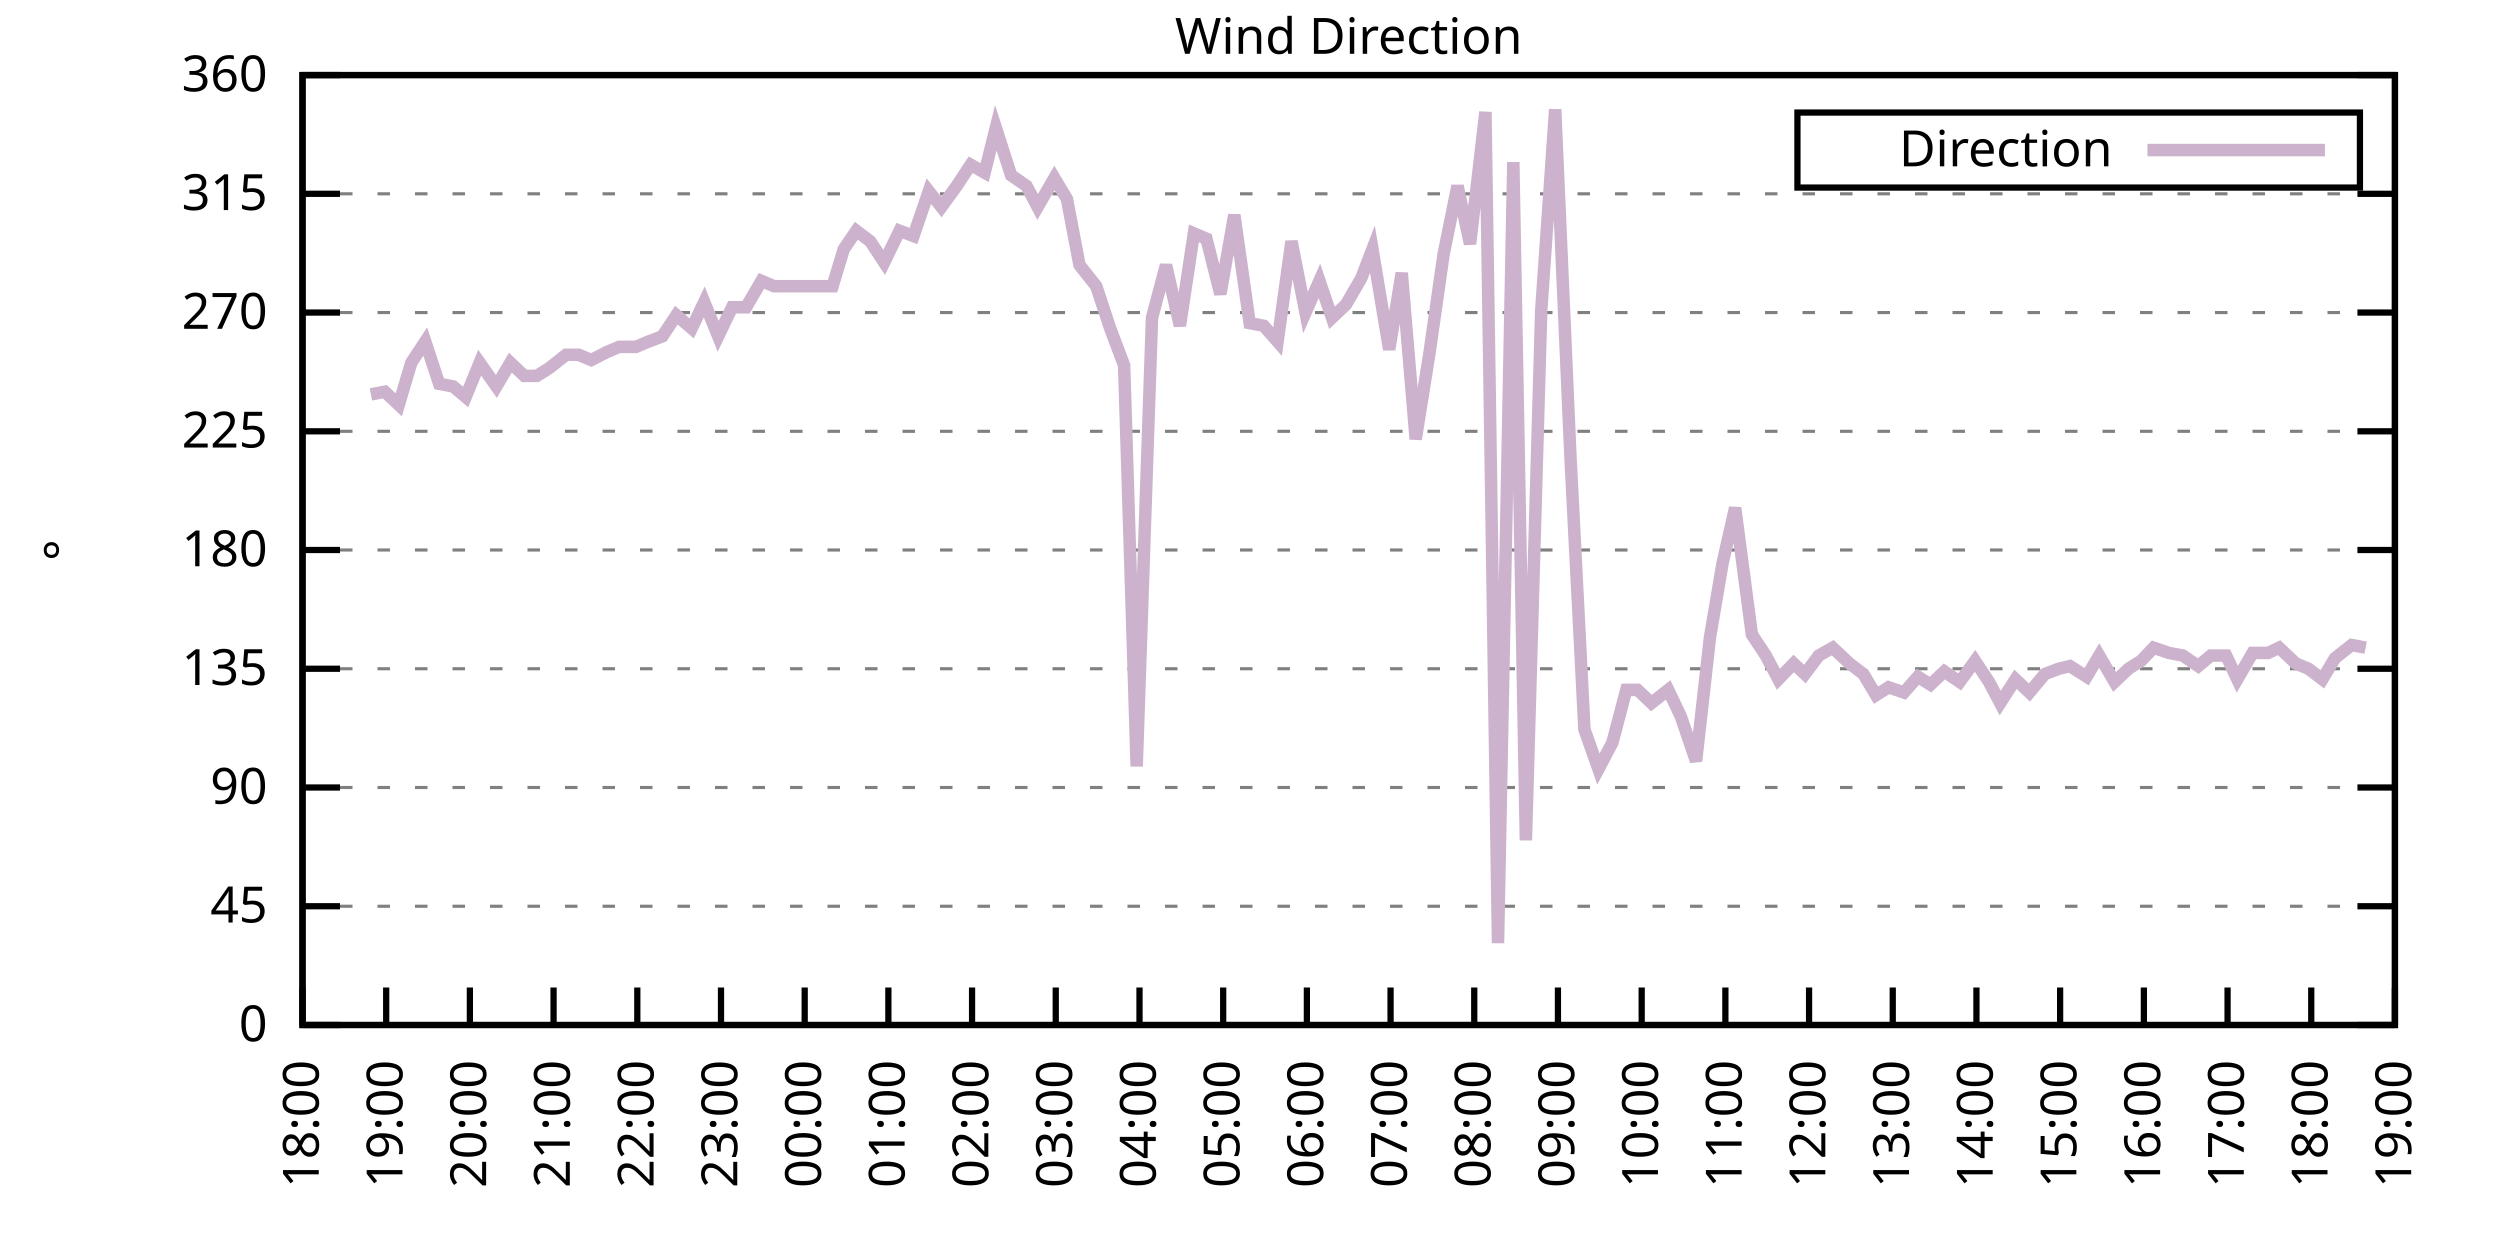
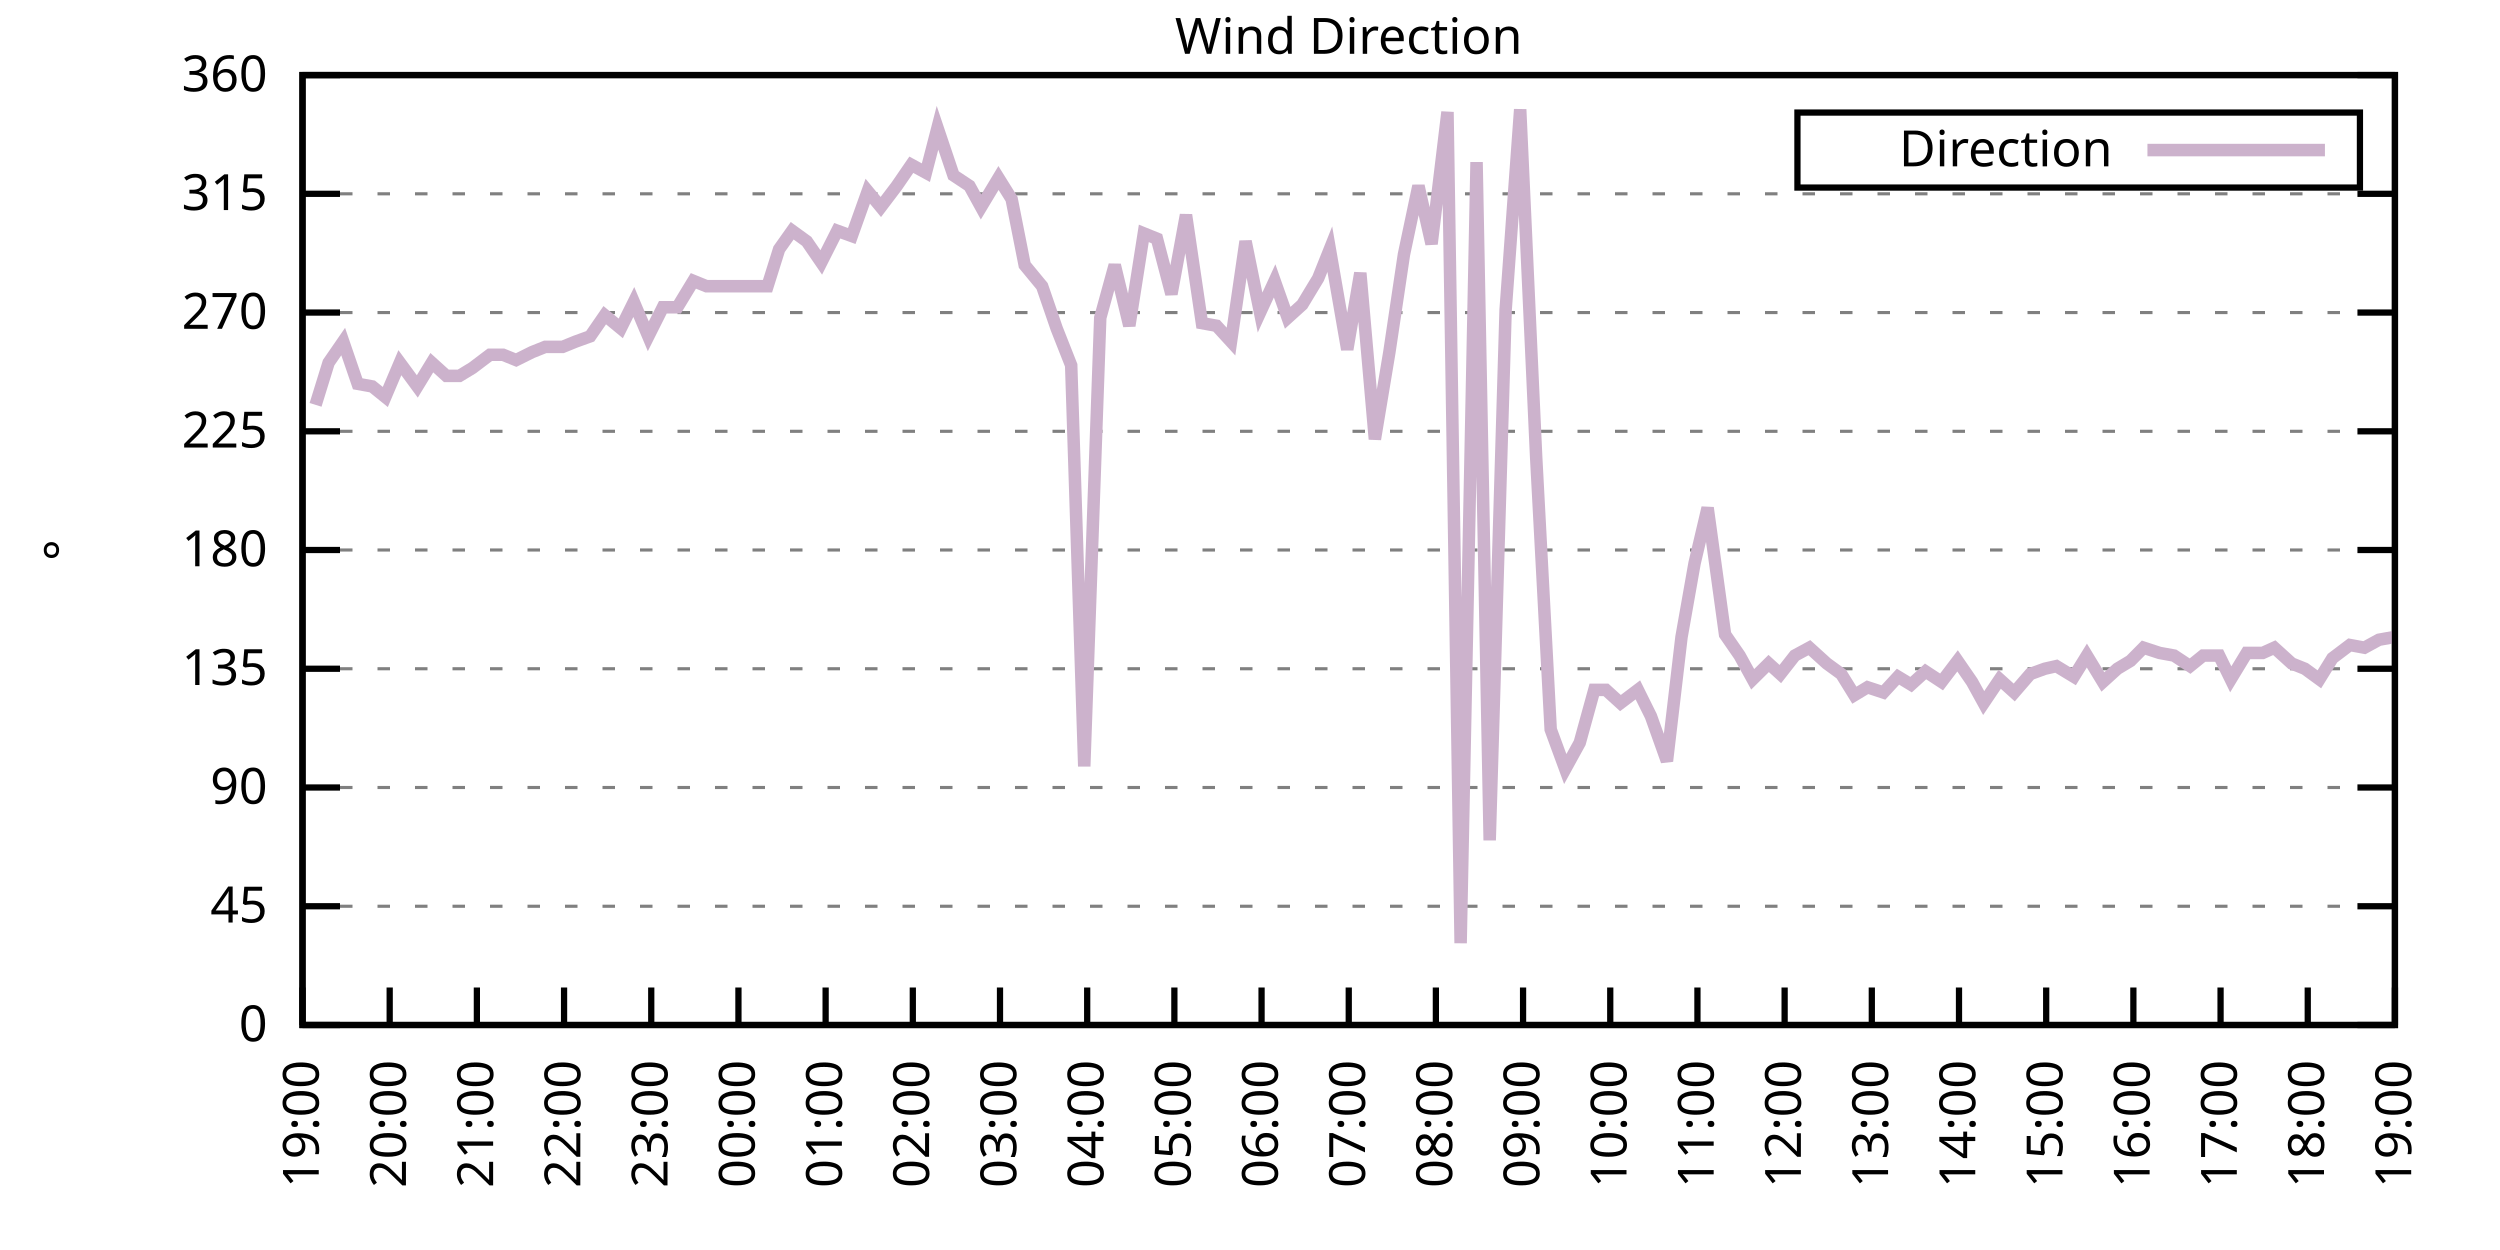
<svg xmlns="http://www.w3.org/2000/svg" xmlns:xlink="http://www.w3.org/1999/xlink" width="400" height="200" viewBox="0 0 400 200">
  <g id="gnuplot_canvas">
    <rect x="0" y="0" width="400" height="200" fill="none" />
    <defs>
      <circle id="gpDot" r="0.5" stroke-width="0.5" stroke="currentColor" />
      <path id="gpPt0" stroke-width="0.333" stroke="currentColor" d="M-1,0 h2 M0,-1 v2" />
      <path id="gpPt1" stroke-width="0.333" stroke="currentColor" d="M-1,-1 L1,1 M1,-1 L-1,1" />
      <path id="gpPt2" stroke-width="0.333" stroke="currentColor" d="M-1,0 L1,0 M0,-1 L0,1 M-1,-1 L1,1 M-1,1 L1,-1" />
      <rect id="gpPt3" stroke-width="0.333" stroke="currentColor" x="-1" y="-1" width="2" height="2" />
      <rect id="gpPt4" stroke-width="0.333" stroke="currentColor" fill="currentColor" x="-1" y="-1" width="2" height="2" />
      <circle id="gpPt5" stroke-width="0.333" stroke="currentColor" cx="0" cy="0" r="1" />
      <use xlink:href="#gpPt5" id="gpPt6" fill="currentColor" stroke="none" />
      <path id="gpPt7" stroke-width="0.333" stroke="currentColor" d="M0,-1.33 L-1.33,0.67 L1.33,0.67 z" />
      <use xlink:href="#gpPt7" id="gpPt8" fill="currentColor" stroke="none" />
      <use xlink:href="#gpPt7" id="gpPt9" stroke="currentColor" transform="rotate(180)" />
      <use xlink:href="#gpPt9" id="gpPt10" fill="currentColor" stroke="none" />
      <use xlink:href="#gpPt3" id="gpPt11" stroke="currentColor" transform="rotate(45)" />
      <use xlink:href="#gpPt11" id="gpPt12" fill="currentColor" stroke="none" />
      <path id="gpPt13" stroke-width="0.333" stroke="currentColor" d="M0,1.330 L1.265,0.411 L0.782,-1.067 L-0.782,-1.076 L-1.265,0.411 z" />
      <use xlink:href="#gpPt13" id="gpPt14" fill="currentColor" stroke="none" />
      <filter id="textbox" filterUnits="objectBoundingBox" x="0" y="0" height="1" width="1">
        <feFlood flood-color="white" flood-opacity="1" result="bgnd" />
        <feComposite in="SourceGraphic" in2="bgnd" operator="atop" />
      </filter>
      <filter id="greybox" filterUnits="objectBoundingBox" x="0" y="0" height="1" width="1">
        <feFlood flood-color="lightgrey" flood-opacity="1" result="grey" />
        <feComposite in="SourceGraphic" in2="grey" operator="atop" />
      </filter>
    </defs>
    <g fill="none" color="white" stroke="currentColor" stroke-width="1.00" stroke-linecap="butt" stroke-linejoin="miter">
</g>
    <g fill="none" color="black" stroke="currentColor" stroke-width="1.00" stroke-linecap="butt" stroke-linejoin="miter">
      <g stroke="none" shape-rendering="crispEdges">
        <polygon fill="rgb(255, 255, 255)" points="48.40,164.00 383.18,164.00 383.18,12.02 48.40,12.02 " />
      </g>
    </g>
    <g fill="none" color="black" stroke="currentColor" stroke-width="1.00" stroke-linecap="butt" stroke-linejoin="miter">
</g>
    <g fill="none" color="black" stroke="black" stroke-width="0.50" stroke-linecap="butt" stroke-linejoin="miter">
</g>
    <g fill="none" color="gray" stroke="currentColor" stroke-width="0.50" stroke-linecap="butt" stroke-linejoin="miter">
      <path stroke="gray" stroke-dasharray="2,4" class="gridline" d="M48.40,164.00 L383.19,164.00  " />
    </g>
    <g fill="none" color="gray" stroke="gray" stroke-width="1.00" stroke-linecap="butt" stroke-linejoin="miter">
</g>
    <g fill="none" color="black" stroke="currentColor" stroke-width="1.00" stroke-linecap="butt" stroke-linejoin="miter">
      <path stroke="black" d="M48.40,164.00 L54.40,164.00 M383.19,164.00 L377.19,164.00  " />
      <g transform="translate(42.80,166.60)" stroke="none" fill="black" font-family="Sans" font-size="8.00" text-anchor="end">
        <text>
          <tspan font-family="Sans"> 0</tspan>
        </text>
      </g>
    </g>
    <g fill="none" color="black" stroke="currentColor" stroke-width="1.00" stroke-linecap="butt" stroke-linejoin="miter">
</g>
    <g fill="none" color="black" stroke="black" stroke-width="0.50" stroke-linecap="butt" stroke-linejoin="miter">
</g>
    <g fill="none" color="gray" stroke="currentColor" stroke-width="0.50" stroke-linecap="butt" stroke-linejoin="miter">
      <path stroke="gray" stroke-dasharray="2,4" class="gridline" d="M48.40,145.00 L383.19,145.00  " />
    </g>
    <g fill="none" color="gray" stroke="gray" stroke-width="1.00" stroke-linecap="butt" stroke-linejoin="miter">
</g>
    <g fill="none" color="black" stroke="currentColor" stroke-width="1.00" stroke-linecap="butt" stroke-linejoin="miter">
      <path stroke="black" d="M48.40,145.00 L54.40,145.00 M383.19,145.00 L377.19,145.00  " />
      <g transform="translate(42.80,147.60)" stroke="none" fill="black" font-family="Sans" font-size="8.00" text-anchor="end">
        <text>
          <tspan font-family="Sans"> 45</tspan>
        </text>
      </g>
    </g>
    <g fill="none" color="black" stroke="currentColor" stroke-width="1.00" stroke-linecap="butt" stroke-linejoin="miter">
</g>
    <g fill="none" color="black" stroke="black" stroke-width="0.50" stroke-linecap="butt" stroke-linejoin="miter">
</g>
    <g fill="none" color="gray" stroke="currentColor" stroke-width="0.50" stroke-linecap="butt" stroke-linejoin="miter">
      <path stroke="gray" stroke-dasharray="2,4" class="gridline" d="M48.40,126.00 L383.19,126.00  " />
    </g>
    <g fill="none" color="gray" stroke="gray" stroke-width="1.00" stroke-linecap="butt" stroke-linejoin="miter">
</g>
    <g fill="none" color="black" stroke="currentColor" stroke-width="1.00" stroke-linecap="butt" stroke-linejoin="miter">
      <path stroke="black" d="M48.40,126.00 L54.40,126.00 M383.19,126.00 L377.19,126.00  " />
      <g transform="translate(42.80,128.60)" stroke="none" fill="black" font-family="Sans" font-size="8.00" text-anchor="end">
        <text>
          <tspan font-family="Sans"> 90</tspan>
        </text>
      </g>
    </g>
    <g fill="none" color="black" stroke="currentColor" stroke-width="1.00" stroke-linecap="butt" stroke-linejoin="miter">
</g>
    <g fill="none" color="black" stroke="black" stroke-width="0.50" stroke-linecap="butt" stroke-linejoin="miter">
</g>
    <g fill="none" color="gray" stroke="currentColor" stroke-width="0.50" stroke-linecap="butt" stroke-linejoin="miter">
      <path stroke="gray" stroke-dasharray="2,4" class="gridline" d="M48.40,107.00 L383.19,107.00  " />
    </g>
    <g fill="none" color="gray" stroke="gray" stroke-width="1.00" stroke-linecap="butt" stroke-linejoin="miter">
</g>
    <g fill="none" color="black" stroke="currentColor" stroke-width="1.00" stroke-linecap="butt" stroke-linejoin="miter">
      <path stroke="black" d="M48.40,107.00 L54.40,107.00 M383.19,107.00 L377.19,107.00  " />
      <g transform="translate(42.80,109.60)" stroke="none" fill="black" font-family="Sans" font-size="8.00" text-anchor="end">
        <text>
          <tspan font-family="Sans"> 135</tspan>
        </text>
      </g>
    </g>
    <g fill="none" color="black" stroke="currentColor" stroke-width="1.00" stroke-linecap="butt" stroke-linejoin="miter">
</g>
    <g fill="none" color="black" stroke="black" stroke-width="0.50" stroke-linecap="butt" stroke-linejoin="miter">
</g>
    <g fill="none" color="gray" stroke="currentColor" stroke-width="0.50" stroke-linecap="butt" stroke-linejoin="miter">
      <path stroke="gray" stroke-dasharray="2,4" class="gridline" d="M48.40,88.00 L383.19,88.00  " />
    </g>
    <g fill="none" color="gray" stroke="gray" stroke-width="1.00" stroke-linecap="butt" stroke-linejoin="miter">
</g>
    <g fill="none" color="black" stroke="currentColor" stroke-width="1.00" stroke-linecap="butt" stroke-linejoin="miter">
      <path stroke="black" d="M48.40,88.00 L54.40,88.00 M383.19,88.00 L377.19,88.00  " />
      <g transform="translate(42.80,90.60)" stroke="none" fill="black" font-family="Sans" font-size="8.00" text-anchor="end">
        <text>
          <tspan font-family="Sans"> 180</tspan>
        </text>
      </g>
    </g>
    <g fill="none" color="black" stroke="currentColor" stroke-width="1.00" stroke-linecap="butt" stroke-linejoin="miter">
</g>
    <g fill="none" color="black" stroke="black" stroke-width="0.50" stroke-linecap="butt" stroke-linejoin="miter">
</g>
    <g fill="none" color="gray" stroke="currentColor" stroke-width="0.50" stroke-linecap="butt" stroke-linejoin="miter">
      <path stroke="gray" stroke-dasharray="2,4" class="gridline" d="M48.40,69.01 L383.19,69.01  " />
    </g>
    <g fill="none" color="gray" stroke="gray" stroke-width="1.00" stroke-linecap="butt" stroke-linejoin="miter">
</g>
    <g fill="none" color="black" stroke="currentColor" stroke-width="1.00" stroke-linecap="butt" stroke-linejoin="miter">
      <path stroke="black" d="M48.40,69.01 L54.40,69.01 M383.19,69.01 L377.19,69.01  " />
      <g transform="translate(42.80,71.61)" stroke="none" fill="black" font-family="Sans" font-size="8.00" text-anchor="end">
        <text>
          <tspan font-family="Sans"> 225</tspan>
        </text>
      </g>
    </g>
    <g fill="none" color="black" stroke="currentColor" stroke-width="1.00" stroke-linecap="butt" stroke-linejoin="miter">
</g>
    <g fill="none" color="black" stroke="black" stroke-width="0.50" stroke-linecap="butt" stroke-linejoin="miter">
</g>
    <g fill="none" color="gray" stroke="currentColor" stroke-width="0.50" stroke-linecap="butt" stroke-linejoin="miter">
      <path stroke="gray" stroke-dasharray="2,4" class="gridline" d="M48.40,50.01 L383.19,50.01  " />
    </g>
    <g fill="none" color="gray" stroke="gray" stroke-width="1.00" stroke-linecap="butt" stroke-linejoin="miter">
</g>
    <g fill="none" color="black" stroke="currentColor" stroke-width="1.00" stroke-linecap="butt" stroke-linejoin="miter">
      <path stroke="black" d="M48.40,50.01 L54.40,50.01 M383.19,50.01 L377.19,50.01  " />
      <g transform="translate(42.80,52.61)" stroke="none" fill="black" font-family="Sans" font-size="8.00" text-anchor="end">
        <text>
          <tspan font-family="Sans"> 270</tspan>
        </text>
      </g>
    </g>
    <g fill="none" color="black" stroke="currentColor" stroke-width="1.00" stroke-linecap="butt" stroke-linejoin="miter">
</g>
    <g fill="none" color="black" stroke="black" stroke-width="0.50" stroke-linecap="butt" stroke-linejoin="miter">
</g>
    <g fill="none" color="gray" stroke="currentColor" stroke-width="0.50" stroke-linecap="butt" stroke-linejoin="miter">
      <path stroke="gray" stroke-dasharray="2,4" class="gridline" d="M48.40,31.01 L383.19,31.01  " />
    </g>
    <g fill="none" color="gray" stroke="gray" stroke-width="1.00" stroke-linecap="butt" stroke-linejoin="miter">
</g>
    <g fill="none" color="black" stroke="currentColor" stroke-width="1.00" stroke-linecap="butt" stroke-linejoin="miter">
      <path stroke="black" d="M48.40,31.01 L54.40,31.01 M383.19,31.01 L377.19,31.01  " />
      <g transform="translate(42.80,33.61)" stroke="none" fill="black" font-family="Sans" font-size="8.00" text-anchor="end">
        <text>
          <tspan font-family="Sans"> 315</tspan>
        </text>
      </g>
    </g>
    <g fill="none" color="black" stroke="currentColor" stroke-width="1.00" stroke-linecap="butt" stroke-linejoin="miter">
</g>
    <g fill="none" color="black" stroke="black" stroke-width="0.50" stroke-linecap="butt" stroke-linejoin="miter">
</g>
    <g fill="none" color="gray" stroke="currentColor" stroke-width="0.50" stroke-linecap="butt" stroke-linejoin="miter">
      <path stroke="gray" stroke-dasharray="2,4" class="gridline" d="M48.40,12.01 L383.19,12.01  " />
    </g>
    <g fill="none" color="gray" stroke="gray" stroke-width="1.00" stroke-linecap="butt" stroke-linejoin="miter">
</g>
    <g fill="none" color="black" stroke="currentColor" stroke-width="1.00" stroke-linecap="butt" stroke-linejoin="miter">
      <path stroke="black" d="M48.40,12.01 L54.40,12.01 M383.19,12.01 L377.19,12.01  " />
      <g transform="translate(42.80,14.61)" stroke="none" fill="black" font-family="Sans" font-size="8.00" text-anchor="end">
        <text>
          <tspan font-family="Sans"> 360</tspan>
        </text>
      </g>
    </g>
    <g fill="none" color="black" stroke="currentColor" stroke-width="1.00" stroke-linecap="butt" stroke-linejoin="miter">
      <path stroke="black" d="M48.40,164.00 L48.40,158.00  " />
      <g transform="translate(51.00,169.60) rotate(270.00)" stroke="none" fill="black" font-family="Sans" font-size="8.00" text-anchor="end">
        <text>
-           <tspan font-family="Sans">18:00</tspan>
-         </text>
-       </g>
-     </g>
-     <g fill="none" color="black" stroke="currentColor" stroke-width="1.00" stroke-linecap="butt" stroke-linejoin="miter">
-       <path stroke="black" d="M61.79,164.00 L61.79,158.00  " />
-       <g transform="translate(64.39,169.60) rotate(270.00)" stroke="none" fill="black" font-family="Sans" font-size="8.00" text-anchor="end">
-         <text>
          <tspan font-family="Sans">19:00</tspan>
        </text>
      </g>
    </g>
    <g fill="none" color="black" stroke="currentColor" stroke-width="1.00" stroke-linecap="butt" stroke-linejoin="miter">
-       <path stroke="black" d="M75.18,164.00 L75.18,158.00  " />
-       <g transform="translate(77.78,169.60) rotate(270.00)" stroke="none" fill="black" font-family="Sans" font-size="8.00" text-anchor="end">
+       <path stroke="black" d="M62.35,164.00 L62.35,158.00  " />
+       <g transform="translate(64.95,169.60) rotate(270.00)" stroke="none" fill="black" font-family="Sans" font-size="8.00" text-anchor="end">
        <text>
          <tspan font-family="Sans">20:00</tspan>
        </text>
      </g>
    </g>
    <g fill="none" color="black" stroke="currentColor" stroke-width="1.00" stroke-linecap="butt" stroke-linejoin="miter">
-       <path stroke="black" d="M88.57,164.00 L88.57,158.00  " />
-       <g transform="translate(91.17,169.60) rotate(270.00)" stroke="none" fill="black" font-family="Sans" font-size="8.00" text-anchor="end">
+       <path stroke="black" d="M76.30,164.00 L76.30,158.00  " />
+       <g transform="translate(78.90,169.60) rotate(270.00)" stroke="none" fill="black" font-family="Sans" font-size="8.00" text-anchor="end">
        <text>
          <tspan font-family="Sans">21:00</tspan>
        </text>
      </g>
    </g>
    <g fill="none" color="black" stroke="currentColor" stroke-width="1.00" stroke-linecap="butt" stroke-linejoin="miter">
-       <path stroke="black" d="M101.97,164.00 L101.97,158.00  " />
-       <g transform="translate(104.57,169.60) rotate(270.00)" stroke="none" fill="black" font-family="Sans" font-size="8.00" text-anchor="end">
+       <path stroke="black" d="M90.25,164.00 L90.25,158.00  " />
+       <g transform="translate(92.85,169.60) rotate(270.00)" stroke="none" fill="black" font-family="Sans" font-size="8.00" text-anchor="end">
        <text>
          <tspan font-family="Sans">22:00</tspan>
        </text>
      </g>
    </g>
    <g fill="none" color="black" stroke="currentColor" stroke-width="1.00" stroke-linecap="butt" stroke-linejoin="miter">
-       <path stroke="black" d="M115.36,164.00 L115.36,158.00  " />
-       <g transform="translate(117.96,169.60) rotate(270.00)" stroke="none" fill="black" font-family="Sans" font-size="8.00" text-anchor="end">
+       <path stroke="black" d="M104.20,164.00 L104.20,158.00  " />
+       <g transform="translate(106.80,169.60) rotate(270.00)" stroke="none" fill="black" font-family="Sans" font-size="8.00" text-anchor="end">
        <text>
          <tspan font-family="Sans">23:00</tspan>
        </text>
      </g>
    </g>
    <g fill="none" color="black" stroke="currentColor" stroke-width="1.00" stroke-linecap="butt" stroke-linejoin="miter">
-       <path stroke="black" d="M128.75,164.00 L128.75,158.00  " />
-       <g transform="translate(131.35,169.60) rotate(270.00)" stroke="none" fill="black" font-family="Sans" font-size="8.00" text-anchor="end">
+       <path stroke="black" d="M118.15,164.00 L118.15,158.00  " />
+       <g transform="translate(120.75,169.60) rotate(270.00)" stroke="none" fill="black" font-family="Sans" font-size="8.00" text-anchor="end">
        <text>
          <tspan font-family="Sans">00:00</tspan>
        </text>
      </g>
    </g>
    <g fill="none" color="black" stroke="currentColor" stroke-width="1.00" stroke-linecap="butt" stroke-linejoin="miter">
-       <path stroke="black" d="M142.14,164.00 L142.14,158.00  " />
-       <g transform="translate(144.74,169.60) rotate(270.00)" stroke="none" fill="black" font-family="Sans" font-size="8.00" text-anchor="end">
+       <path stroke="black" d="M132.10,164.00 L132.10,158.00  " />
+       <g transform="translate(134.70,169.60) rotate(270.00)" stroke="none" fill="black" font-family="Sans" font-size="8.00" text-anchor="end">
        <text>
          <tspan font-family="Sans">01:00</tspan>
        </text>
      </g>
    </g>
    <g fill="none" color="black" stroke="currentColor" stroke-width="1.00" stroke-linecap="butt" stroke-linejoin="miter">
-       <path stroke="black" d="M155.53,164.00 L155.53,158.00  " />
-       <g transform="translate(158.13,169.60) rotate(270.00)" stroke="none" fill="black" font-family="Sans" font-size="8.00" text-anchor="end">
+       <path stroke="black" d="M146.05,164.00 L146.05,158.00  " />
+       <g transform="translate(148.65,169.60) rotate(270.00)" stroke="none" fill="black" font-family="Sans" font-size="8.00" text-anchor="end">
        <text>
          <tspan font-family="Sans">02:00</tspan>
        </text>
      </g>
    </g>
    <g fill="none" color="black" stroke="currentColor" stroke-width="1.00" stroke-linecap="butt" stroke-linejoin="miter">
-       <path stroke="black" d="M168.92,164.00 L168.92,158.00  " />
-       <g transform="translate(171.52,169.60) rotate(270.00)" stroke="none" fill="black" font-family="Sans" font-size="8.00" text-anchor="end">
+       <path stroke="black" d="M160.00,164.00 L160.00,158.00  " />
+       <g transform="translate(162.60,169.60) rotate(270.00)" stroke="none" fill="black" font-family="Sans" font-size="8.00" text-anchor="end">
        <text>
          <tspan font-family="Sans">03:00</tspan>
        </text>
      </g>
    </g>
    <g fill="none" color="black" stroke="currentColor" stroke-width="1.00" stroke-linecap="butt" stroke-linejoin="miter">
-       <path stroke="black" d="M182.32,164.00 L182.32,158.00  " />
-       <g transform="translate(184.92,169.60) rotate(270.00)" stroke="none" fill="black" font-family="Sans" font-size="8.00" text-anchor="end">
+       <path stroke="black" d="M173.95,164.00 L173.95,158.00  " />
+       <g transform="translate(176.55,169.60) rotate(270.00)" stroke="none" fill="black" font-family="Sans" font-size="8.00" text-anchor="end">
        <text>
          <tspan font-family="Sans">04:00</tspan>
        </text>
      </g>
    </g>
    <g fill="none" color="black" stroke="currentColor" stroke-width="1.00" stroke-linecap="butt" stroke-linejoin="miter">
-       <path stroke="black" d="M195.71,164.00 L195.71,158.00  " />
-       <g transform="translate(198.31,169.60) rotate(270.00)" stroke="none" fill="black" font-family="Sans" font-size="8.00" text-anchor="end">
+       <path stroke="black" d="M187.90,164.00 L187.90,158.00  " />
+       <g transform="translate(190.50,169.60) rotate(270.00)" stroke="none" fill="black" font-family="Sans" font-size="8.00" text-anchor="end">
        <text>
          <tspan font-family="Sans">05:00</tspan>
        </text>
      </g>
    </g>
    <g fill="none" color="black" stroke="currentColor" stroke-width="1.00" stroke-linecap="butt" stroke-linejoin="miter">
-       <path stroke="black" d="M209.10,164.00 L209.10,158.00  " />
-       <g transform="translate(211.70,169.60) rotate(270.00)" stroke="none" fill="black" font-family="Sans" font-size="8.00" text-anchor="end">
+       <path stroke="black" d="M201.85,164.00 L201.85,158.00  " />
+       <g transform="translate(204.45,169.60) rotate(270.00)" stroke="none" fill="black" font-family="Sans" font-size="8.00" text-anchor="end">
        <text>
          <tspan font-family="Sans">06:00</tspan>
        </text>
      </g>
    </g>
    <g fill="none" color="black" stroke="currentColor" stroke-width="1.00" stroke-linecap="butt" stroke-linejoin="miter">
-       <path stroke="black" d="M222.49,164.00 L222.49,158.00  " />
-       <g transform="translate(225.09,169.60) rotate(270.00)" stroke="none" fill="black" font-family="Sans" font-size="8.00" text-anchor="end">
+       <path stroke="black" d="M215.80,164.00 L215.80,158.00  " />
+       <g transform="translate(218.40,169.60) rotate(270.00)" stroke="none" fill="black" font-family="Sans" font-size="8.00" text-anchor="end">
        <text>
          <tspan font-family="Sans">07:00</tspan>
        </text>
      </g>
    </g>
    <g fill="none" color="black" stroke="currentColor" stroke-width="1.00" stroke-linecap="butt" stroke-linejoin="miter">
-       <path stroke="black" d="M235.88,164.00 L235.88,158.00  " />
-       <g transform="translate(238.48,169.60) rotate(270.00)" stroke="none" fill="black" font-family="Sans" font-size="8.00" text-anchor="end">
+       <path stroke="black" d="M229.74,164.00 L229.74,158.00  " />
+       <g transform="translate(232.34,169.60) rotate(270.00)" stroke="none" fill="black" font-family="Sans" font-size="8.00" text-anchor="end">
        <text>
          <tspan font-family="Sans">08:00</tspan>
        </text>
      </g>
    </g>
    <g fill="none" color="black" stroke="currentColor" stroke-width="1.00" stroke-linecap="butt" stroke-linejoin="miter">
-       <path stroke="black" d="M249.27,164.00 L249.27,158.00  " />
-       <g transform="translate(251.87,169.60) rotate(270.00)" stroke="none" fill="black" font-family="Sans" font-size="8.00" text-anchor="end">
+       <path stroke="black" d="M243.69,164.00 L243.69,158.00  " />
+       <g transform="translate(246.29,169.60) rotate(270.00)" stroke="none" fill="black" font-family="Sans" font-size="8.00" text-anchor="end">
        <text>
          <tspan font-family="Sans">09:00</tspan>
        </text>
      </g>
    </g>
    <g fill="none" color="black" stroke="currentColor" stroke-width="1.00" stroke-linecap="butt" stroke-linejoin="miter">
-       <path stroke="black" d="M262.67,164.00 L262.67,158.00  " />
-       <g transform="translate(265.27,169.60) rotate(270.00)" stroke="none" fill="black" font-family="Sans" font-size="8.00" text-anchor="end">
+       <path stroke="black" d="M257.64,164.00 L257.64,158.00  " />
+       <g transform="translate(260.24,169.60) rotate(270.00)" stroke="none" fill="black" font-family="Sans" font-size="8.00" text-anchor="end">
        <text>
          <tspan font-family="Sans">10:00</tspan>
        </text>
      </g>
    </g>
    <g fill="none" color="black" stroke="currentColor" stroke-width="1.00" stroke-linecap="butt" stroke-linejoin="miter">
-       <path stroke="black" d="M276.06,164.00 L276.06,158.00  " />
-       <g transform="translate(278.66,169.60) rotate(270.00)" stroke="none" fill="black" font-family="Sans" font-size="8.00" text-anchor="end">
+       <path stroke="black" d="M271.59,164.00 L271.59,158.00  " />
+       <g transform="translate(274.19,169.60) rotate(270.00)" stroke="none" fill="black" font-family="Sans" font-size="8.00" text-anchor="end">
        <text>
          <tspan font-family="Sans">11:00</tspan>
        </text>
      </g>
    </g>
    <g fill="none" color="black" stroke="currentColor" stroke-width="1.00" stroke-linecap="butt" stroke-linejoin="miter">
-       <path stroke="black" d="M289.45,164.00 L289.45,158.00  " />
-       <g transform="translate(292.05,169.60) rotate(270.00)" stroke="none" fill="black" font-family="Sans" font-size="8.00" text-anchor="end">
+       <path stroke="black" d="M285.54,164.00 L285.54,158.00  " />
+       <g transform="translate(288.14,169.60) rotate(270.00)" stroke="none" fill="black" font-family="Sans" font-size="8.00" text-anchor="end">
        <text>
          <tspan font-family="Sans">12:00</tspan>
        </text>
      </g>
    </g>
    <g fill="none" color="black" stroke="currentColor" stroke-width="1.00" stroke-linecap="butt" stroke-linejoin="miter">
-       <path stroke="black" d="M302.84,164.00 L302.84,158.00  " />
-       <g transform="translate(305.44,169.60) rotate(270.00)" stroke="none" fill="black" font-family="Sans" font-size="8.00" text-anchor="end">
+       <path stroke="black" d="M299.49,164.00 L299.49,158.00  " />
+       <g transform="translate(302.09,169.60) rotate(270.00)" stroke="none" fill="black" font-family="Sans" font-size="8.00" text-anchor="end">
        <text>
          <tspan font-family="Sans">13:00</tspan>
        </text>
      </g>
    </g>
    <g fill="none" color="black" stroke="currentColor" stroke-width="1.00" stroke-linecap="butt" stroke-linejoin="miter">
-       <path stroke="black" d="M316.23,164.00 L316.23,158.00  " />
-       <g transform="translate(318.83,169.60) rotate(270.00)" stroke="none" fill="black" font-family="Sans" font-size="8.00" text-anchor="end">
+       <path stroke="black" d="M313.44,164.00 L313.44,158.00  " />
+       <g transform="translate(316.04,169.60) rotate(270.00)" stroke="none" fill="black" font-family="Sans" font-size="8.00" text-anchor="end">
        <text>
          <tspan font-family="Sans">14:00</tspan>
        </text>
      </g>
    </g>
    <g fill="none" color="black" stroke="currentColor" stroke-width="1.00" stroke-linecap="butt" stroke-linejoin="miter">
-       <path stroke="black" d="M329.62,164.00 L329.62,158.00  " />
-       <g transform="translate(332.22,169.60) rotate(270.00)" stroke="none" fill="black" font-family="Sans" font-size="8.00" text-anchor="end">
+       <path stroke="black" d="M327.39,164.00 L327.39,158.00  " />
+       <g transform="translate(329.99,169.60) rotate(270.00)" stroke="none" fill="black" font-family="Sans" font-size="8.00" text-anchor="end">
        <text>
          <tspan font-family="Sans">15:00</tspan>
        </text>
      </g>
    </g>
    <g fill="none" color="black" stroke="currentColor" stroke-width="1.00" stroke-linecap="butt" stroke-linejoin="miter">
-       <path stroke="black" d="M343.02,164.00 L343.02,158.00  " />
-       <g transform="translate(345.62,169.60) rotate(270.00)" stroke="none" fill="black" font-family="Sans" font-size="8.00" text-anchor="end">
+       <path stroke="black" d="M341.34,164.00 L341.34,158.00  " />
+       <g transform="translate(343.94,169.60) rotate(270.00)" stroke="none" fill="black" font-family="Sans" font-size="8.00" text-anchor="end">
        <text>
          <tspan font-family="Sans">16:00</tspan>
        </text>
      </g>
    </g>
    <g fill="none" color="black" stroke="currentColor" stroke-width="1.00" stroke-linecap="butt" stroke-linejoin="miter">
-       <path stroke="black" d="M356.41,164.00 L356.41,158.00  " />
-       <g transform="translate(359.01,169.60) rotate(270.00)" stroke="none" fill="black" font-family="Sans" font-size="8.00" text-anchor="end">
+       <path stroke="black" d="M355.29,164.00 L355.29,158.00  " />
+       <g transform="translate(357.89,169.60) rotate(270.00)" stroke="none" fill="black" font-family="Sans" font-size="8.00" text-anchor="end">
        <text>
          <tspan font-family="Sans">17:00</tspan>
        </text>
      </g>
    </g>
    <g fill="none" color="black" stroke="currentColor" stroke-width="1.00" stroke-linecap="butt" stroke-linejoin="miter">
-       <path stroke="black" d="M369.80,164.00 L369.80,158.00  " />
-       <g transform="translate(372.40,169.60) rotate(270.00)" stroke="none" fill="black" font-family="Sans" font-size="8.00" text-anchor="end">
+       <path stroke="black" d="M369.24,164.00 L369.24,158.00  " />
+       <g transform="translate(371.84,169.60) rotate(270.00)" stroke="none" fill="black" font-family="Sans" font-size="8.00" text-anchor="end">
        <text>
          <tspan font-family="Sans">18:00</tspan>
        </text>
      </g>
    </g>
    <g fill="none" color="black" stroke="currentColor" stroke-width="1.00" stroke-linecap="butt" stroke-linejoin="miter">
      <path stroke="black" d="M383.19,164.00 L383.19,158.00  " />
      <g transform="translate(385.79,169.60) rotate(270.00)" stroke="none" fill="black" font-family="Sans" font-size="8.00" text-anchor="end">
        <text>
          <tspan font-family="Sans">19:00</tspan>
        </text>
      </g>
    </g>
    <g fill="none" color="black" stroke="currentColor" stroke-width="1.00" stroke-linecap="butt" stroke-linejoin="miter">
</g>
    <g fill="none" color="black" stroke="currentColor" stroke-width="1.00" stroke-linecap="butt" stroke-linejoin="miter">
      <path stroke="black" d="M48.40,12.01 L48.40,164.00 L383.19,164.00 L383.19,12.01 L48.40,12.01 Z  " />
    </g>
    <g fill="none" color="black" stroke="currentColor" stroke-width="1.00" stroke-linecap="butt" stroke-linejoin="miter">
</g>
    <g fill="none" color="black" stroke="currentColor" stroke-width="1.00" stroke-linecap="butt" stroke-linejoin="miter">
      <path stroke="black" d="M287.59,30.01 L287.59,18.01 L377.59,18.01 L377.59,30.01 L287.59,30.01 Z  " />
    </g>
    <g id="Wind_direction_plot_1">
      <g fill="none" color="white" stroke="black" stroke-width="2.00" stroke-linecap="butt" stroke-linejoin="miter">
</g>
      <g fill="none" color="black" stroke="currentColor" stroke-width="2.00" stroke-linecap="butt" stroke-linejoin="miter">
        <g transform="translate(337.99,26.61)" stroke="none" fill="black" font-family="Sans" font-size="8.00" text-anchor="end">
          <text>
            <tspan font-family="Sans">Direction</tspan>
          </text>
        </g>
      </g>
      <g fill="none" color="black" stroke="currentColor" stroke-width="2.00" stroke-linecap="butt" stroke-linejoin="miter">
-         <path stroke="rgb(204, 178, 204)" d="M343.59,24.01 L371.99,24.01 M59.34,63.10 L61.57,62.67 L63.80,64.78 L65.81,58.03 L68.04,54.65 L70.27,61.41   L72.50,61.83 L74.51,63.52 L76.75,58.03 L79.42,61.83 L81.66,58.03 L83.89,60.14 L85.90,60.14 L87.91,58.87   L90.58,56.76 L92.59,56.76 L94.60,57.61 L97.06,56.34 L99.06,55.50 L101.74,55.50 L103.75,54.65 L105.98,53.81   L108.22,50.43 L110.67,52.54 L112.68,48.32 L114.91,53.81 L117.14,49.16 L119.38,49.16 L121.83,44.94 L123.84,45.79   L133.21,45.79 L135.00,39.87 L137.01,36.92 L139.24,38.61 L141.47,41.99 L143.93,36.92 L146.16,37.76 L148.61,30.59   L150.62,33.12 L153.08,29.74 L155.31,26.36 L157.54,27.63 L159.33,20.45 L161.78,28.05 L164.24,29.74 L166.02,33.12   L168.70,28.48 L170.71,31.85 L172.72,42.41 L175.40,45.79 L177.63,52.54 L179.86,58.45 L181.87,122.62 L184.32,50.85   L186.56,42.41 L188.79,52.12 L191.02,37.34 L193.03,38.19 L195.26,47.05 L197.49,34.39 L199.95,51.70 L202.18,52.12   L204.41,54.65 L206.64,38.61 L208.88,50.01 L211.11,44.94 L213.12,50.85 L215.35,48.74 L217.80,44.52 L219.59,39.87   L222.27,55.92 L224.28,43.67 L226.51,70.27 L228.74,56.34 L230.97,40.72 L233.20,29.74 L235.21,39.03 L237.67,17.92   L239.68,150.91 L242.13,25.94 L244.14,134.45 L246.60,49.59 L248.83,17.50 L251.28,73.23 L253.51,116.71 L255.75,123.05   L257.98,118.83 L260.21,110.38 L262.00,110.38 L264.23,112.49 L266.91,110.38 L268.92,114.60 L271.37,121.78 L273.60,101.94   L275.61,90.12 L277.62,81.25 L280.30,101.52 L282.53,104.89 L284.54,108.69 L286.99,106.16 L288.78,107.85 L291.01,104.89   L293.24,103.63 L295.92,106.16 L298.15,107.85 L300.16,111.23 L302.17,109.96 L304.63,110.80 L306.86,108.27 L308.87,109.54   L311.10,107.43 L313.55,109.11 L316.01,105.74 L318.24,109.11 L320.03,112.49 L322.48,108.69 L324.71,110.80 L327.17,107.85   L329.40,107.00 L331.19,106.58 L333.86,108.27 L335.87,104.89 L338.33,109.11 L340.56,107.00 L342.57,105.74 L344.58,103.63   L347.03,104.47 L349.26,104.89 L351.72,106.58 L353.73,104.89 L356.18,104.89 L357.97,108.69 L360.42,104.47 L362.88,104.47   L364.66,103.63 L367.34,106.16 L369.35,107.00 L371.58,108.69 L373.59,105.31 L376.27,103.20 L378.50,103.63  " />
+         <path stroke="rgb(204, 178, 204)" d="M343.59,24.01 L371.99,24.01 M50.49,64.78 L52.58,58.03 L54.91,54.65 L57.23,61.41 L59.56,61.83 L61.65,63.52   L63.98,58.03 L66.77,61.83 L69.09,58.03 L71.42,60.14 L73.51,60.14 L75.60,58.87 L78.39,56.76 L80.48,56.76   L82.58,57.61 L85.13,56.34 L87.23,55.50 L90.02,55.50 L92.11,54.65 L94.43,53.81 L96.76,50.43 L99.32,52.54   L101.41,48.32 L103.73,53.81 L106.06,49.16 L108.38,49.16 L110.94,44.94 L113.03,45.79 L122.80,45.79 L124.66,39.87   L126.75,36.92 L129.08,38.61 L131.40,41.99 L133.96,36.92 L136.28,37.76 L138.84,30.59 L140.93,33.12 L143.49,29.74   L145.81,26.36 L148.14,27.63 L150.00,20.45 L152.56,28.05 L155.11,29.74 L156.97,33.12 L159.76,28.48 L161.86,31.85   L163.95,42.41 L166.74,45.79 L169.06,52.54 L171.39,58.45 L173.48,122.62 L176.04,50.85 L178.36,42.41 L180.69,52.12   L183.01,37.34 L185.11,38.19 L187.43,47.05 L189.76,34.39 L192.31,51.70 L194.64,52.12 L196.96,54.65 L199.29,38.61   L201.61,50.01 L203.94,44.94 L206.03,50.85 L208.36,48.74 L210.91,44.52 L212.77,39.87 L215.56,55.92 L217.65,43.67   L219.98,70.27 L222.30,56.34 L224.63,40.72 L226.95,29.74 L229.05,39.03 L231.60,17.92 L233.70,150.91 L236.25,25.94   L238.35,134.45 L240.90,49.59 L243.23,17.50 L245.79,73.23 L248.11,116.71 L250.44,123.05 L252.76,118.83 L255.09,110.38   L256.95,110.38 L259.27,112.49 L262.06,110.38 L264.15,114.60 L266.71,121.78 L269.04,101.94 L271.13,90.12 L273.22,81.25   L276.01,101.52 L278.34,104.89 L280.43,108.69 L282.99,106.16 L284.85,107.85 L287.17,104.89 L289.50,103.63 L292.29,106.16   L294.61,107.85 L296.70,111.23 L298.80,109.96 L301.35,110.80 L303.68,108.27 L305.77,109.54 L308.09,107.43 L310.65,109.11   L313.21,105.74 L315.53,109.11 L317.39,112.49 L319.95,108.69 L322.28,110.80 L324.83,107.85 L327.16,107.00 L329.02,106.58   L331.81,108.27 L333.90,104.89 L336.46,109.11 L338.78,107.00 L340.88,105.74 L342.97,103.63 L345.53,104.47 L347.85,104.89   L350.41,106.58 L352.50,104.89 L355.06,104.89 L356.92,108.69 L359.48,104.47 L362.03,104.47 L363.89,103.63 L366.68,106.16   L368.78,107.00 L371.10,108.69 L373.19,105.31 L375.98,103.20 L378.31,103.63 L380.63,102.36 L382.96,101.94  " />
      </g>
    </g>
    <g fill="none" color="black" stroke="currentColor" stroke-width="2.00" stroke-linecap="butt" stroke-linejoin="miter">
</g>
    <g fill="none" color="black" stroke="black" stroke-width="1.00" stroke-linecap="butt" stroke-linejoin="miter">
</g>
    <g fill="none" color="black" stroke="currentColor" stroke-width="1.00" stroke-linecap="butt" stroke-linejoin="miter">
      <path stroke="black" d="M48.40,12.01 L48.40,164.00 L383.19,164.00 L383.19,12.01 L48.40,12.01 Z  " />
      <g transform="translate(12.80,88.01) rotate(270.00)" stroke="none" fill="black" font-family="Sans" font-size="8.00" text-anchor="middle">
        <text>
          <tspan font-family="Sans">°</tspan>
        </text>
      </g>
    </g>
    <g fill="none" color="black" stroke="currentColor" stroke-width="1.00" stroke-linecap="butt" stroke-linejoin="miter">
</g>
    <g fill="none" color="black" stroke="currentColor" stroke-width="1.00" stroke-linecap="butt" stroke-linejoin="miter">
      <g transform="translate(215.79,8.61)" stroke="none" fill="black" font-family="Sans" font-size="8.00" text-anchor="middle">
        <text>
          <tspan font-family="Sans">Wind Direction</tspan>
        </text>
      </g>
    </g>
    <g fill="none" color="black" stroke="currentColor" stroke-width="1.00" stroke-linecap="butt" stroke-linejoin="miter">
</g>
  </g>
</svg>
